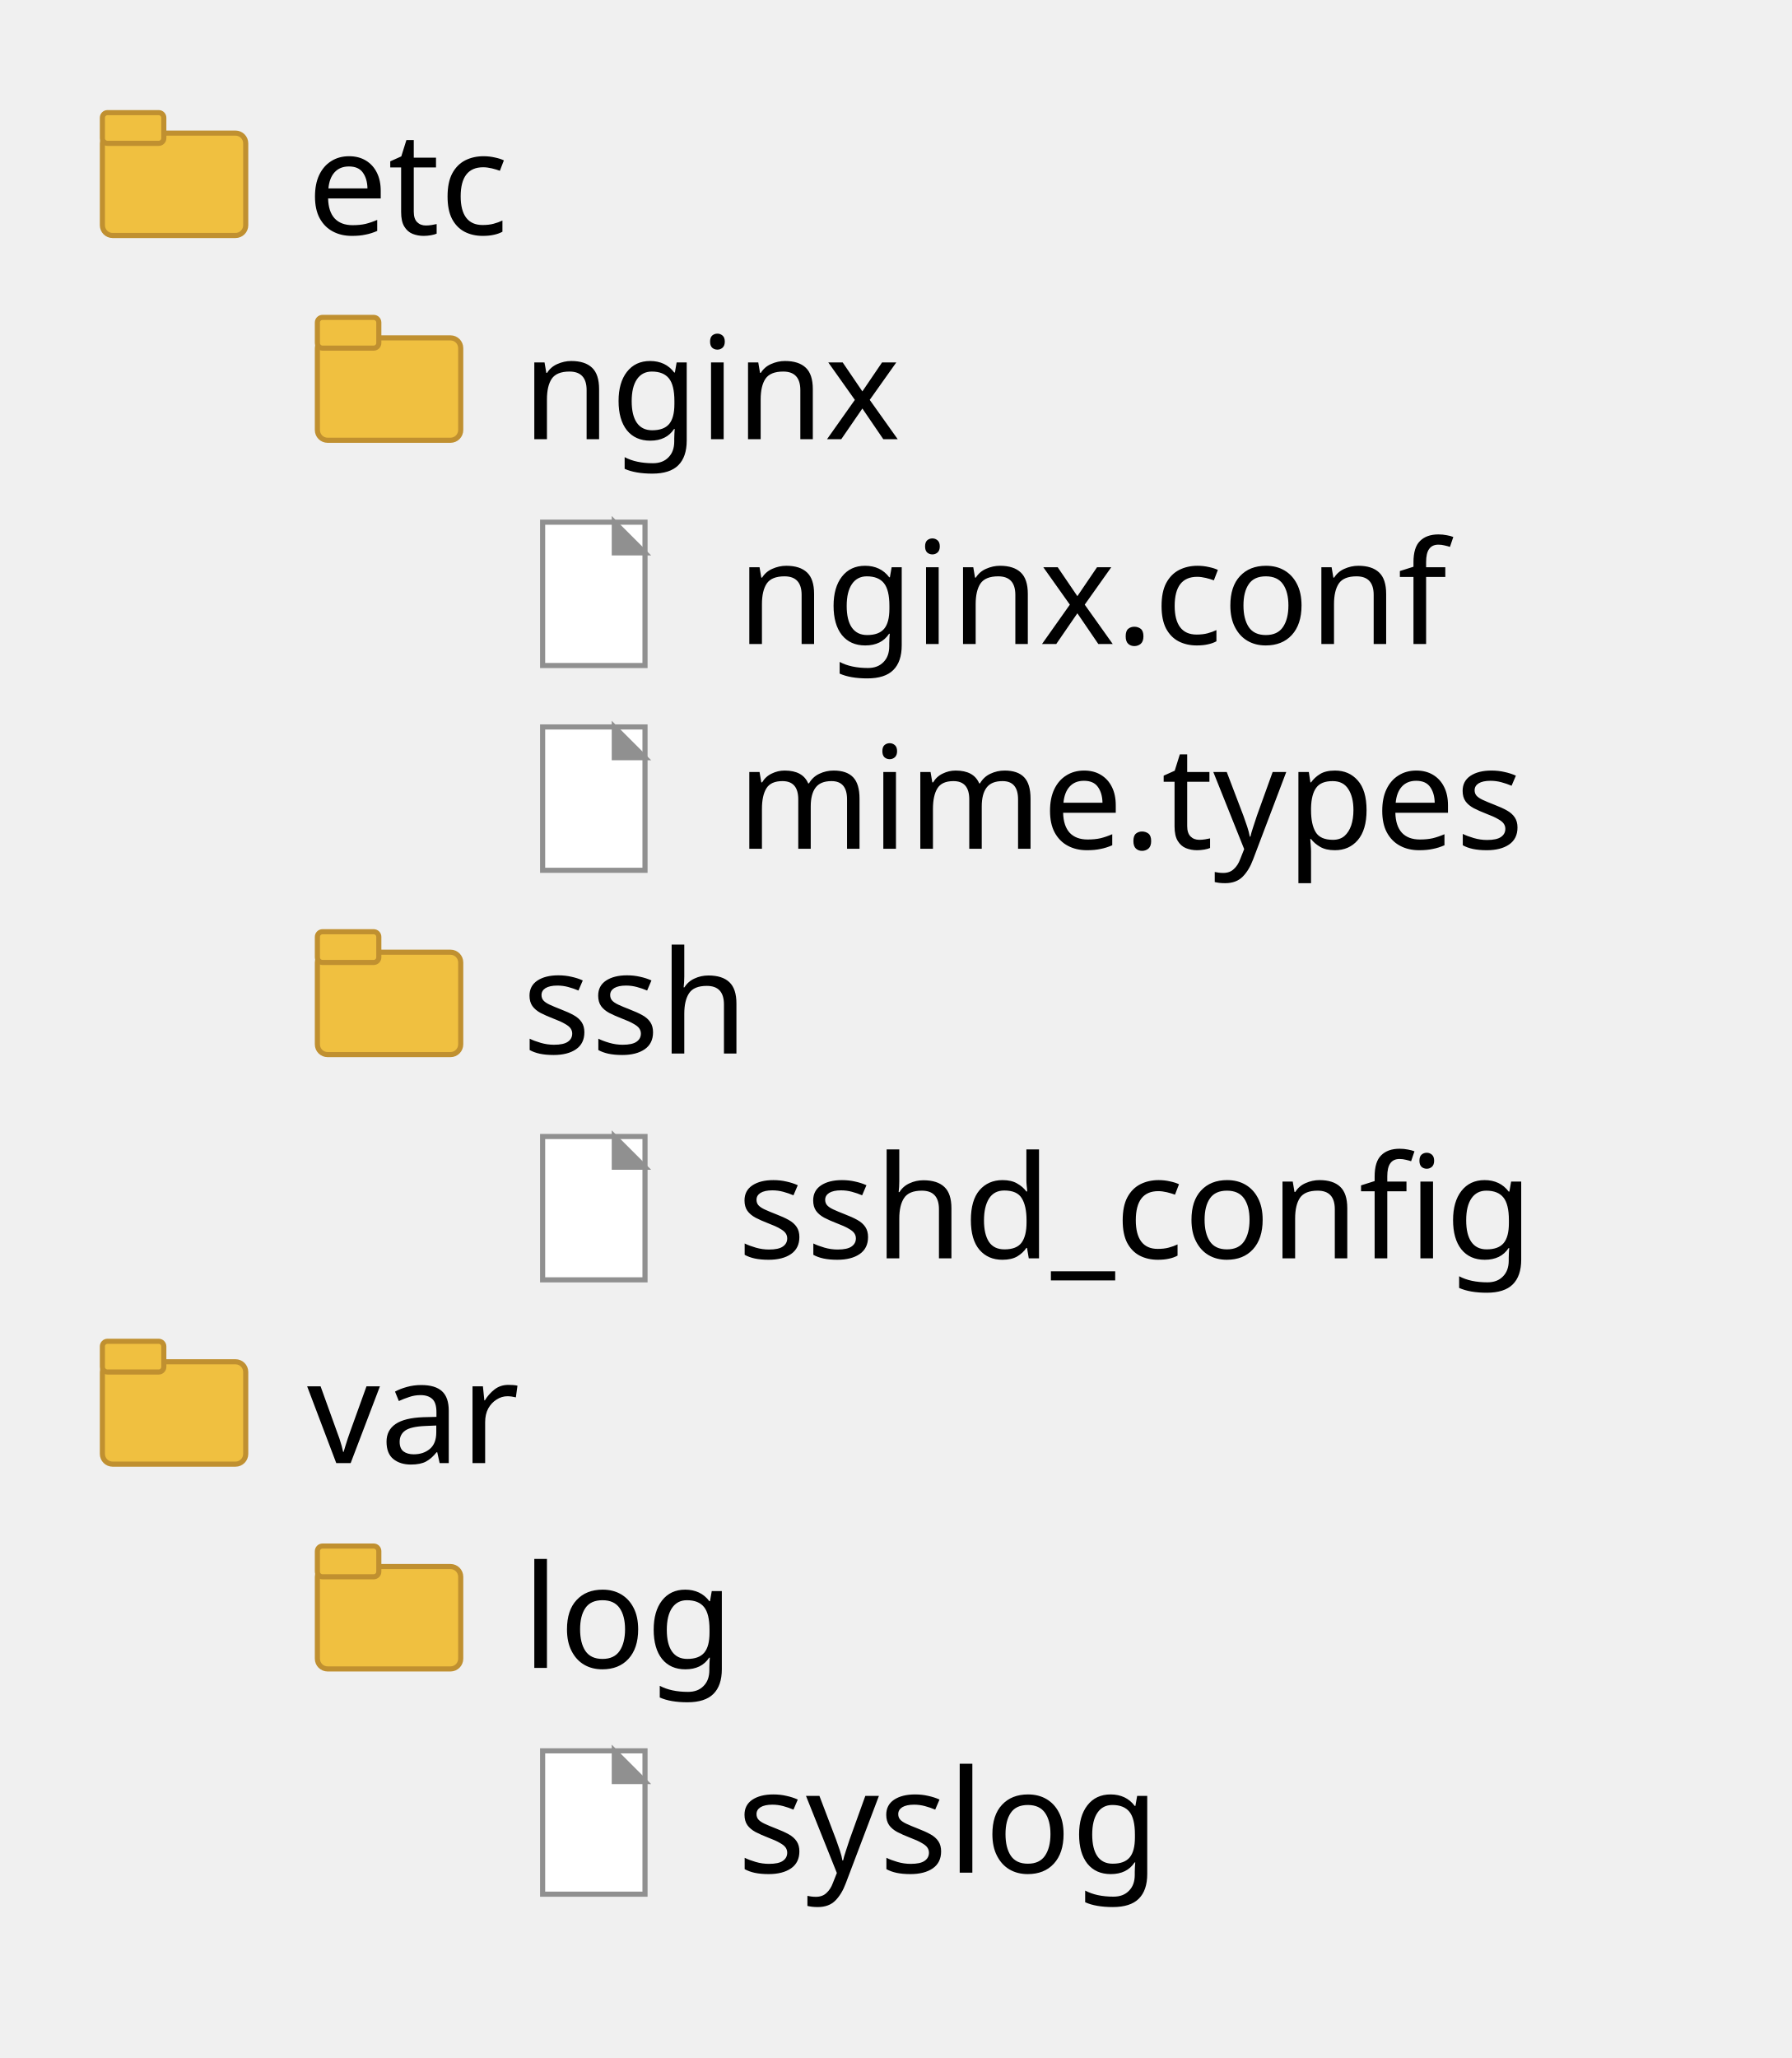
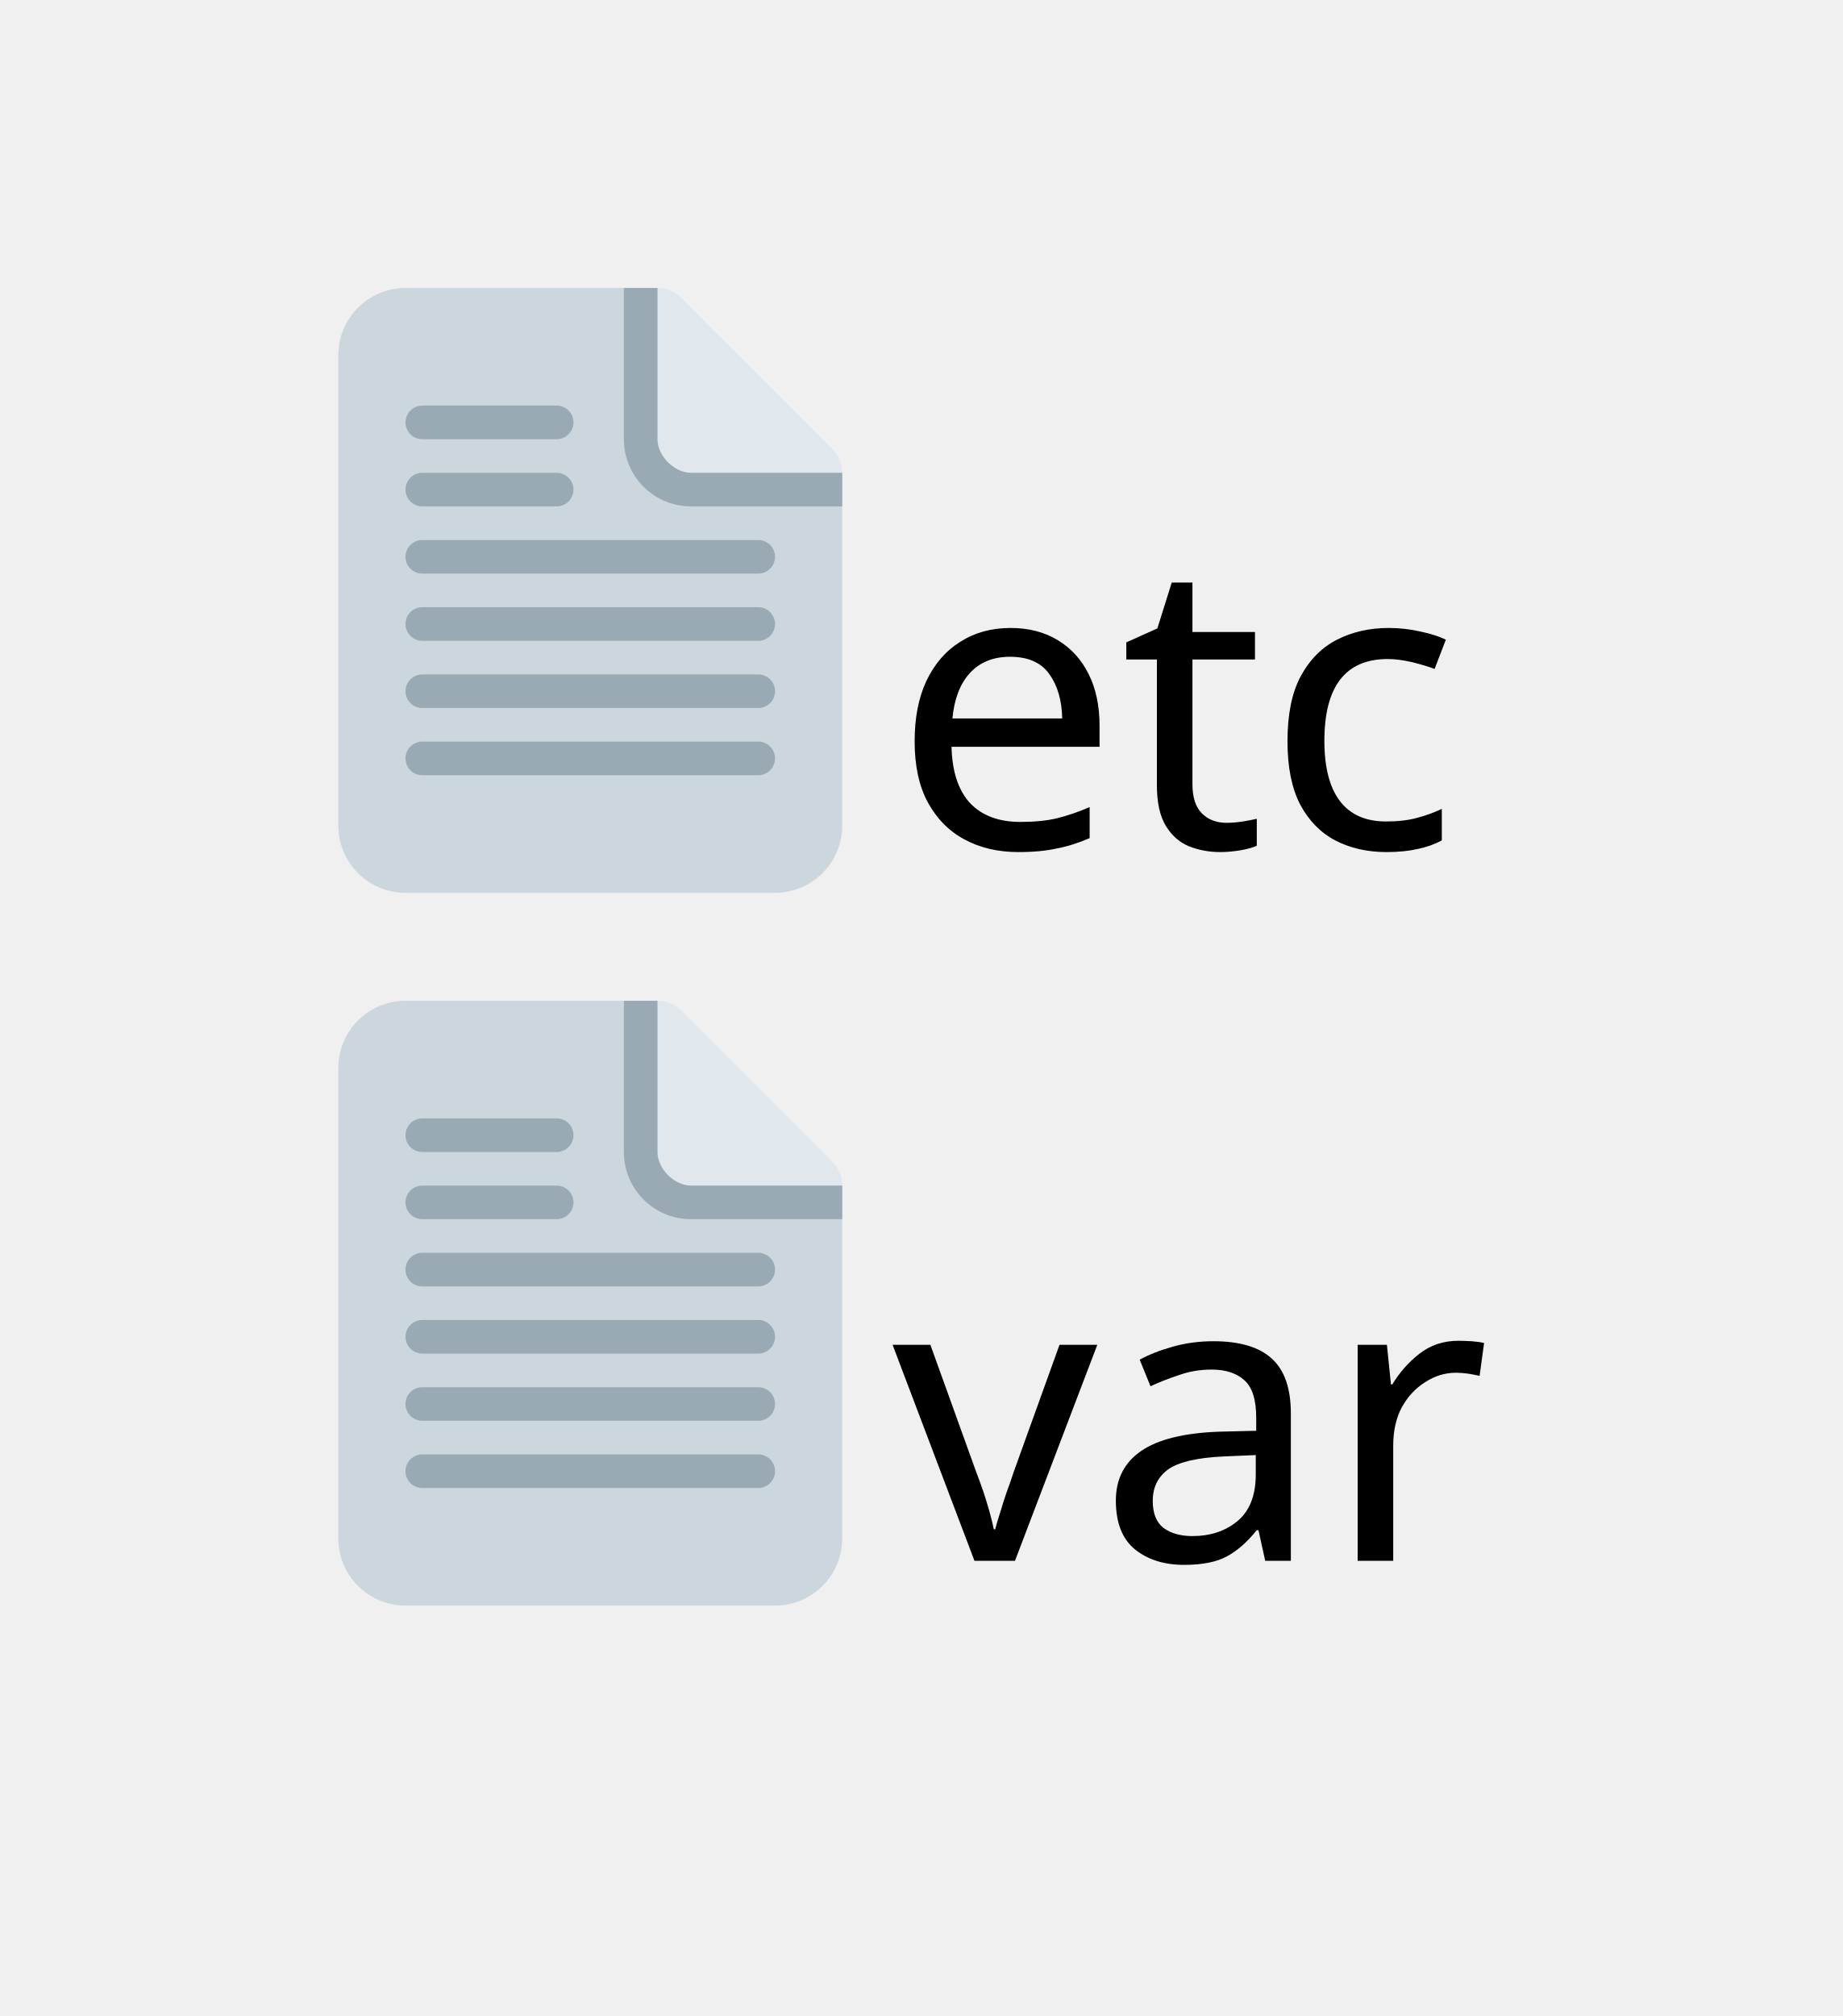
- <svg xmlns="http://www.w3.org/2000/svg" contentStyleType="text/css" data-diagram-type="FILES" height="201px" preserveAspectRatio="none" style="width:175px;height:201px;background:#FFFFFF;" version="1.1" viewBox="0 0 175 201" width="175px" zoomAndPan="magnify">
+ <svg xmlns="http://www.w3.org/2000/svg" contentStyleType="text/css" data-diagram-type="FILES" height="70px" preserveAspectRatio="none" style="width:64px;height:70px;background:#FFFFFF;" version="1.1" viewBox="0 0 64 70" width="64px" zoomAndPan="magnify">
  <defs />
  <g>
-     <rect fill="#F0C040" height="10" rx="1" ry="1" style="stroke:#C09030;stroke-width:0.5;" width="14" x="10" y="13" />
-     <rect fill="#F0C040" height="3" rx="0.5" ry="0.5" style="stroke:#C09030;stroke-width:0.5;" width="6" x="10" y="11" />
-     <text fill="#000000" font-family="sans-serif" font-size="14" lengthAdjust="spacing" textLength="21.8" x="30" y="22.9">etc</text>
-     <rect fill="#F0C040" height="10" rx="1" ry="1" style="stroke:#C09030;stroke-width:0.5;" width="14" x="31" y="33" />
-     <rect fill="#F0C040" height="3" rx="0.5" ry="0.5" style="stroke:#C09030;stroke-width:0.5;" width="6" x="31" y="31" />
-     <text fill="#000000" font-family="sans-serif" font-size="14" lengthAdjust="spacing" textLength="38.808" x="51" y="42.9">nginx</text>
-     <rect fill="#FFFFFF" height="14" style="stroke:#909090;stroke-width:0.5;" width="10" x="53" y="51" />
-     <path d="M60,51 L60,54 L63,54 Z" fill="#909090" stroke="#909090" stroke-width="0.5" />
-     <text fill="#000000" font-family="sans-serif" font-size="14" lengthAdjust="spacing" textLength="73.322" x="72" y="62.9">nginx.conf</text>
-     <rect fill="#FFFFFF" height="14" style="stroke:#909090;stroke-width:0.5;" width="10" x="53" y="71" />
-     <path d="M60,71 L60,74 L63,74 Z" fill="#909090" stroke="#909090" stroke-width="0.5" />
-     <text fill="#000000" font-family="sans-serif" font-size="14" lengthAdjust="spacing" textLength="82.797" x="72" y="82.9">mime.types</text>
-     <rect fill="#F0C040" height="10" rx="1" ry="1" style="stroke:#C09030;stroke-width:0.5;" width="14" x="31" y="93" />
-     <rect fill="#F0C040" height="3" rx="0.5" ry="0.5" style="stroke:#C09030;stroke-width:0.5;" width="6" x="31" y="91" />
-     <text fill="#000000" font-family="sans-serif" font-size="14" lengthAdjust="spacing" textLength="23.461" x="51" y="102.9">ssh</text>
-     <rect fill="#FFFFFF" height="14" style="stroke:#909090;stroke-width:0.5;" width="10" x="53" y="111" />
-     <path d="M60,111 L60,114 L63,114 Z" fill="#909090" stroke="#909090" stroke-width="0.5" />
-     <text fill="#000000" font-family="sans-serif" font-size="14" lengthAdjust="spacing" textLength="82.189" x="72" y="122.9">sshd_config</text>
-     <rect fill="#F0C040" height="10" rx="1" ry="1" style="stroke:#C09030;stroke-width:0.5;" width="14" x="10" y="133" />
-     <rect fill="#F0C040" height="3" rx="0.5" ry="0.5" style="stroke:#C09030;stroke-width:0.5;" width="6" x="10" y="131" />
-     <text fill="#000000" font-family="sans-serif" font-size="14" lengthAdjust="spacing" textLength="22.62" x="30" y="142.9">var</text>
-     <rect fill="#F0C040" height="10" rx="1" ry="1" style="stroke:#C09030;stroke-width:0.5;" width="14" x="31" y="153" />
-     <rect fill="#F0C040" height="3" rx="0.5" ry="0.5" style="stroke:#C09030;stroke-width:0.5;" width="6" x="31" y="151" />
-     <text fill="#000000" font-family="sans-serif" font-size="14" lengthAdjust="spacing" textLength="21.342" x="51" y="162.9">log</text>
-     <rect fill="#FFFFFF" height="14" style="stroke:#909090;stroke-width:0.5;" width="10" x="53" y="171" />
-     <path d="M60,171 L60,174 L63,174 Z" fill="#909090" stroke="#909090" stroke-width="0.5" />
-     <text fill="#000000" font-family="sans-serif" font-size="14" lengthAdjust="spacing" textLength="44.215" x="72" y="182.9">syslog</text>
+     <path d="M28.909,15.592 L23.659,10.342 C23.448,10.131 23.156,10 22.833,10 C22.189,10 21.667,10.523 21.667,11.167 C21.667,11.489 21.797,11.781 22.009,11.992 L19.757,14.243 L25.007,19.493 L27.259,17.242 C27.47,17.453 27.761,17.583 28.083,17.583 C28.727,17.583 29.251,17.061 29.25,16.417 C29.25,16.095 29.119,15.803 28.909,15.592" fill="#E1E8ED" />
+     <path d="M22.833,10 L14.083,10 C12.795,10 11.75,11.045 11.75,12.333 L11.75,28.667 C11.75,29.955 12.795,31 14.083,31 L26.917,31 C28.205,31 29.25,29.955 29.25,28.667 L29.25,16.417 L24,16.417 C23.417,16.417 22.833,15.833 22.833,15.25 L22.833,10" fill="#CCD6DD" />
+     <path d="M22.833,10 L21.667,10 L21.667,15.25 C21.667,16.539 22.711,17.583 24,17.583 L29.25,17.583 L29.25,16.417 L24,16.417 C23.417,16.417 22.833,15.833 22.833,15.25 L22.833,10 M19.917,14.667 C19.917,14.989 19.655,15.25 19.333,15.25 L14.667,15.25 C14.345,15.25 14.083,14.989 14.083,14.667 C14.083,14.345 14.345,14.083 14.667,14.083 L19.333,14.083 C19.655,14.083 19.917,14.345 19.917,14.667 M19.917,17 C19.917,17.322 19.655,17.583 19.333,17.583 L14.667,17.583 C14.345,17.583 14.083,17.322 14.083,17 C14.083,16.678 14.345,16.417 14.667,16.417 L19.333,16.417 C19.655,16.417 19.917,16.678 19.917,17 M26.917,19.333 C26.917,19.655 26.656,19.917 26.333,19.917 L14.667,19.917 C14.345,19.917 14.083,19.655 14.083,19.333 C14.083,19.011 14.345,18.75 14.667,18.75 L26.333,18.75 C26.656,18.75 26.917,19.011 26.917,19.333 M26.917,21.667 C26.917,21.989 26.656,22.25 26.333,22.25 L14.667,22.25 C14.345,22.25 14.083,21.989 14.083,21.667 C14.083,21.344 14.345,21.083 14.667,21.083 L26.333,21.083 C26.656,21.083 26.917,21.344 26.917,21.667 M26.917,24 C26.917,24.323 26.656,24.583 26.333,24.583 L14.667,24.583 C14.345,24.583 14.083,24.323 14.083,24 C14.083,23.677 14.345,23.417 14.667,23.417 L26.333,23.417 C26.656,23.417 26.917,23.677 26.917,24 M26.917,26.333 C26.917,26.656 26.656,26.917 26.333,26.917 L14.667,26.917 C14.345,26.917 14.083,26.656 14.083,26.333 C14.083,26.011 14.345,25.75 14.667,25.75 L26.333,25.75 C26.656,25.75 26.917,26.011 26.917,26.333" fill="#99AAB5" />
+     <text fill="#000000" font-family="sans-serif" font-size="14" lengthAdjust="spacing" textLength="21.8" x="31" y="29.448">etc</text>
+     <path d="M28.909,40.342 L23.659,35.092 C23.448,34.881 23.156,34.75 22.833,34.75 C22.189,34.75 21.667,35.273 21.667,35.917 C21.667,36.239 21.797,36.531 22.009,36.742 L19.757,38.993 L25.007,44.243 L27.259,41.992 C27.47,42.203 27.761,42.333 28.083,42.333 C28.727,42.333 29.251,41.811 29.25,41.167 C29.25,40.845 29.119,40.553 28.909,40.342" fill="#E1E8ED" />
+     <path d="M22.833,34.75 L14.083,34.75 C12.795,34.75 11.75,35.795 11.75,37.083 L11.75,53.417 C11.75,54.705 12.795,55.75 14.083,55.75 L26.917,55.75 C28.205,55.75 29.25,54.705 29.25,53.417 L29.25,41.167 L24,41.167 C23.417,41.167 22.833,40.583 22.833,40 L22.833,34.75" fill="#CCD6DD" />
+     <path d="M22.833,34.75 L21.667,34.75 L21.667,40 C21.667,41.289 22.711,42.333 24,42.333 L29.25,42.333 L29.25,41.167 L24,41.167 C23.417,41.167 22.833,40.583 22.833,40 L22.833,34.75 M19.917,39.417 C19.917,39.739 19.655,40 19.333,40 L14.667,40 C14.345,40 14.083,39.739 14.083,39.417 C14.083,39.095 14.345,38.833 14.667,38.833 L19.333,38.833 C19.655,38.833 19.917,39.095 19.917,39.417 M19.917,41.75 C19.917,42.072 19.655,42.333 19.333,42.333 L14.667,42.333 C14.345,42.333 14.083,42.072 14.083,41.75 C14.083,41.428 14.345,41.167 14.667,41.167 L19.333,41.167 C19.655,41.167 19.917,41.428 19.917,41.75 M26.917,44.083 C26.917,44.405 26.656,44.667 26.333,44.667 L14.667,44.667 C14.345,44.667 14.083,44.405 14.083,44.083 C14.083,43.761 14.345,43.5 14.667,43.5 L26.333,43.5 C26.656,43.5 26.917,43.761 26.917,44.083 M26.917,46.417 C26.917,46.739 26.656,47 26.333,47 L14.667,47 C14.345,47 14.083,46.739 14.083,46.417 C14.083,46.094 14.345,45.833 14.667,45.833 L26.333,45.833 C26.656,45.833 26.917,46.094 26.917,46.417 M26.917,48.75 C26.917,49.073 26.656,49.333 26.333,49.333 L14.667,49.333 C14.345,49.333 14.083,49.073 14.083,48.75 C14.083,48.427 14.345,48.167 14.667,48.167 L26.333,48.167 C26.656,48.167 26.917,48.427 26.917,48.75 M26.917,51.083 C26.917,51.406 26.656,51.667 26.333,51.667 L14.667,51.667 C14.345,51.667 14.083,51.406 14.083,51.083 C14.083,50.761 14.345,50.5 14.667,50.5 L26.333,50.5 C26.656,50.5 26.917,50.761 26.917,51.083" fill="#99AAB5" />
+     <text fill="#000000" font-family="sans-serif" font-size="14" lengthAdjust="spacing" textLength="22.62" x="31" y="54.198">var</text>
  </g>
</svg>
